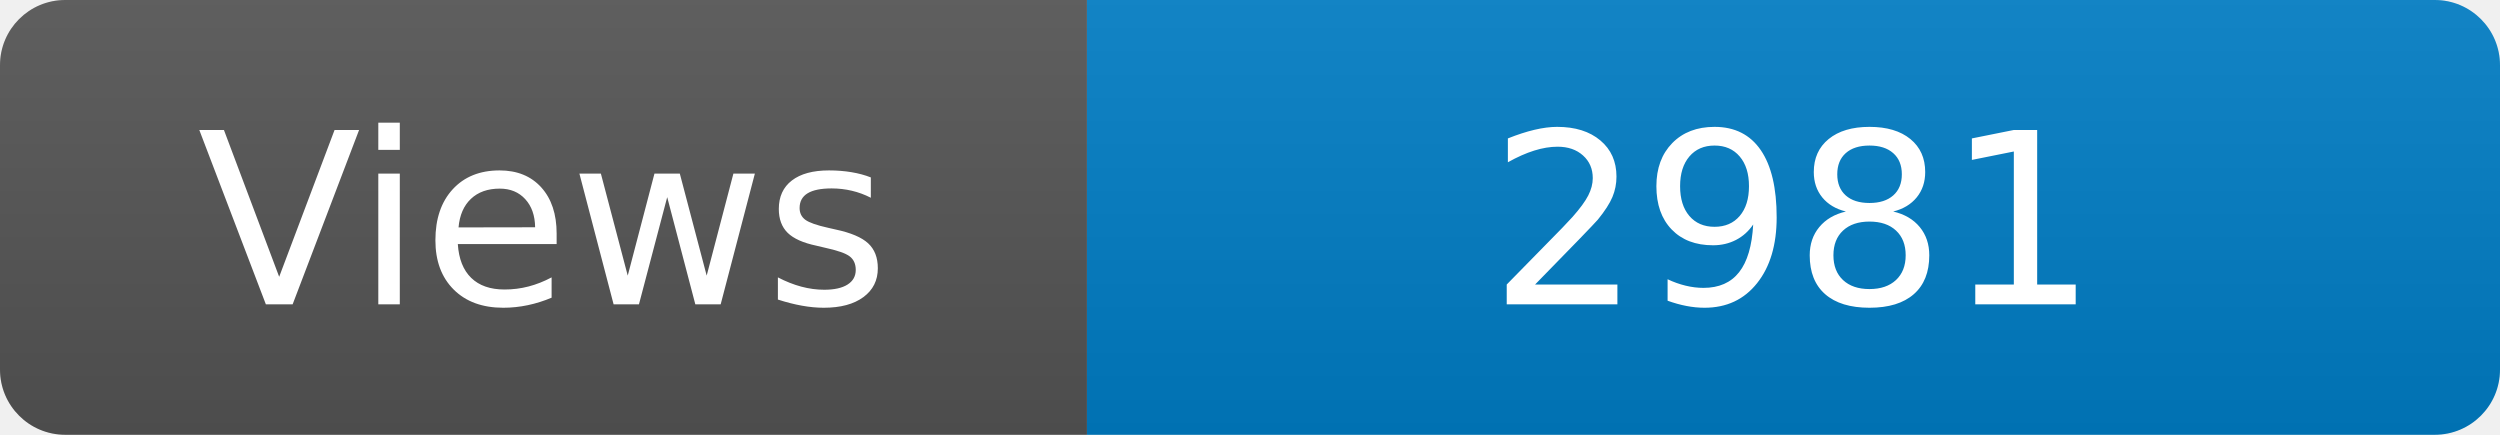
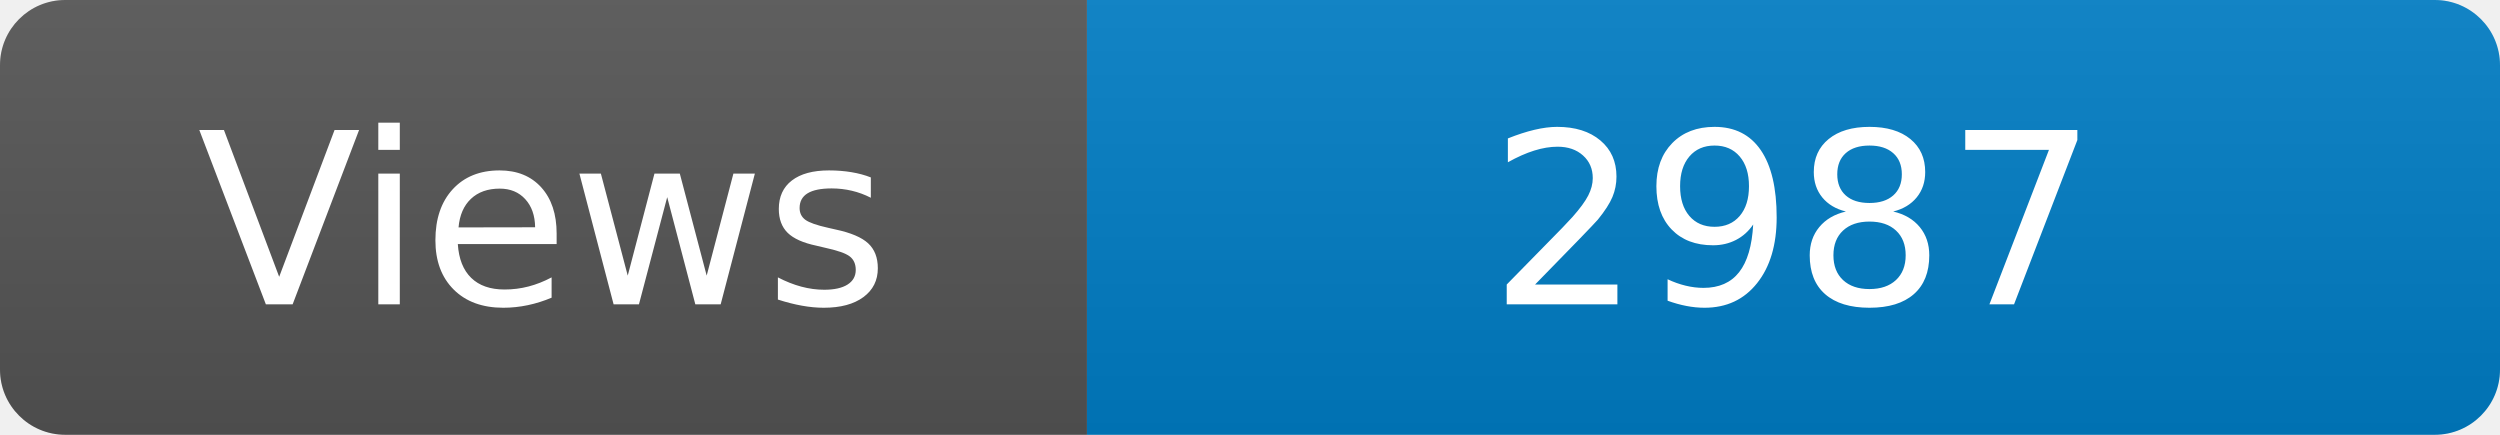
<svg xmlns="http://www.w3.org/2000/svg" width="115" height="20" role="img" aria-label="Maintained?: yes">
  <linearGradient id="s" x2="0" y2="100%">
    <stop offset="0" stop-color="#bbb" stop-opacity=".1" />
    <stop offset="1" stop-opacity=".1" />
  </linearGradient>
  <clipPath id="r">
    <rect width="115" height="20" rx="3" fill="#fff" />
  </clipPath>
  <g clip-path="url(#r)">
    <rect width="50" height="20" fill="#555" />
    <rect x="50" width="160" height="20" fill="#007ec6" />
    <rect width="115" height="20" fill="url(#s)" />
  </g>
  <g fill="#fff" text-anchor="middle" font-family="Verdana,Geneva,DejaVu Sans,sans-serif" font-size="110">
    <text x="250" y="140" transform="scale(.1)" fill="#fff">Views</text>
-     <text x="825" y="140" transform="scale(.1)" fill="#fff">2981</text>
+     <text x="825" y="140" transform="scale(.1)" fill="#fff">2987</text>
  </g>
</svg>
